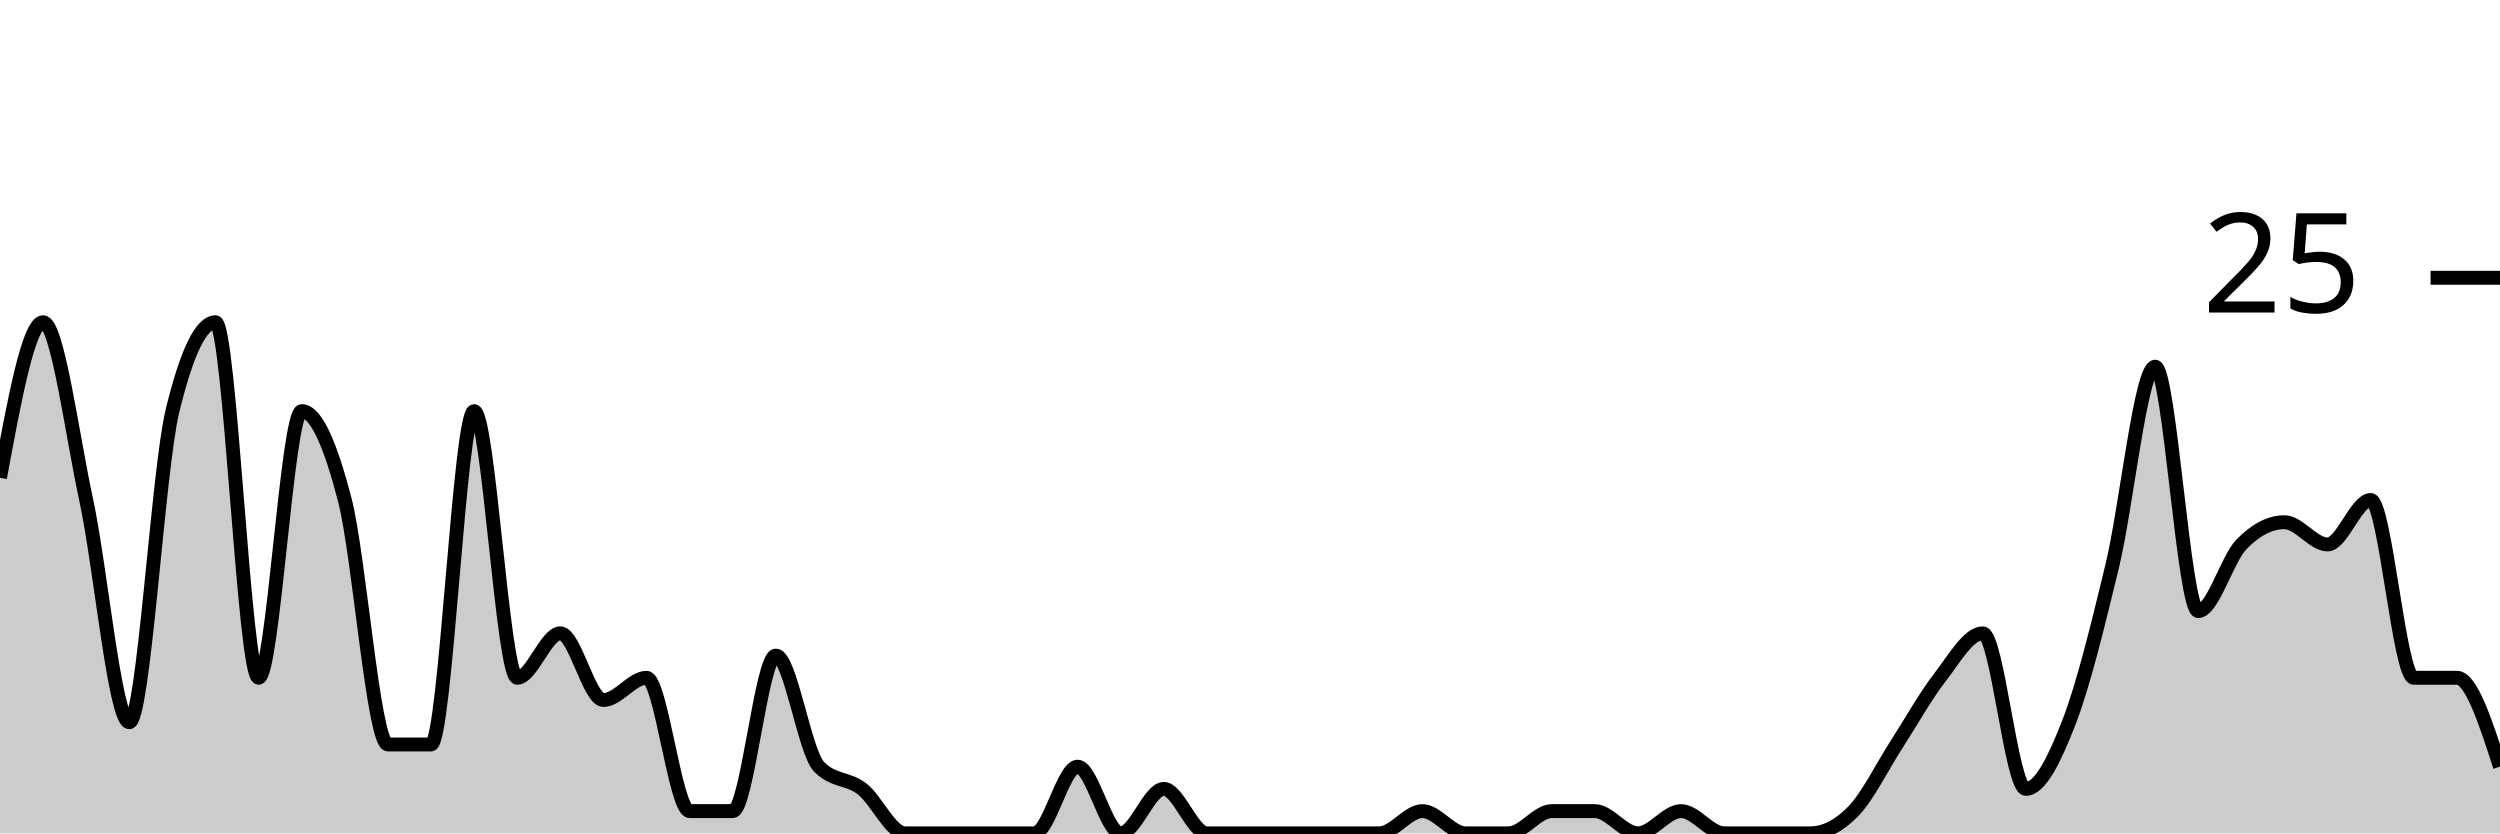
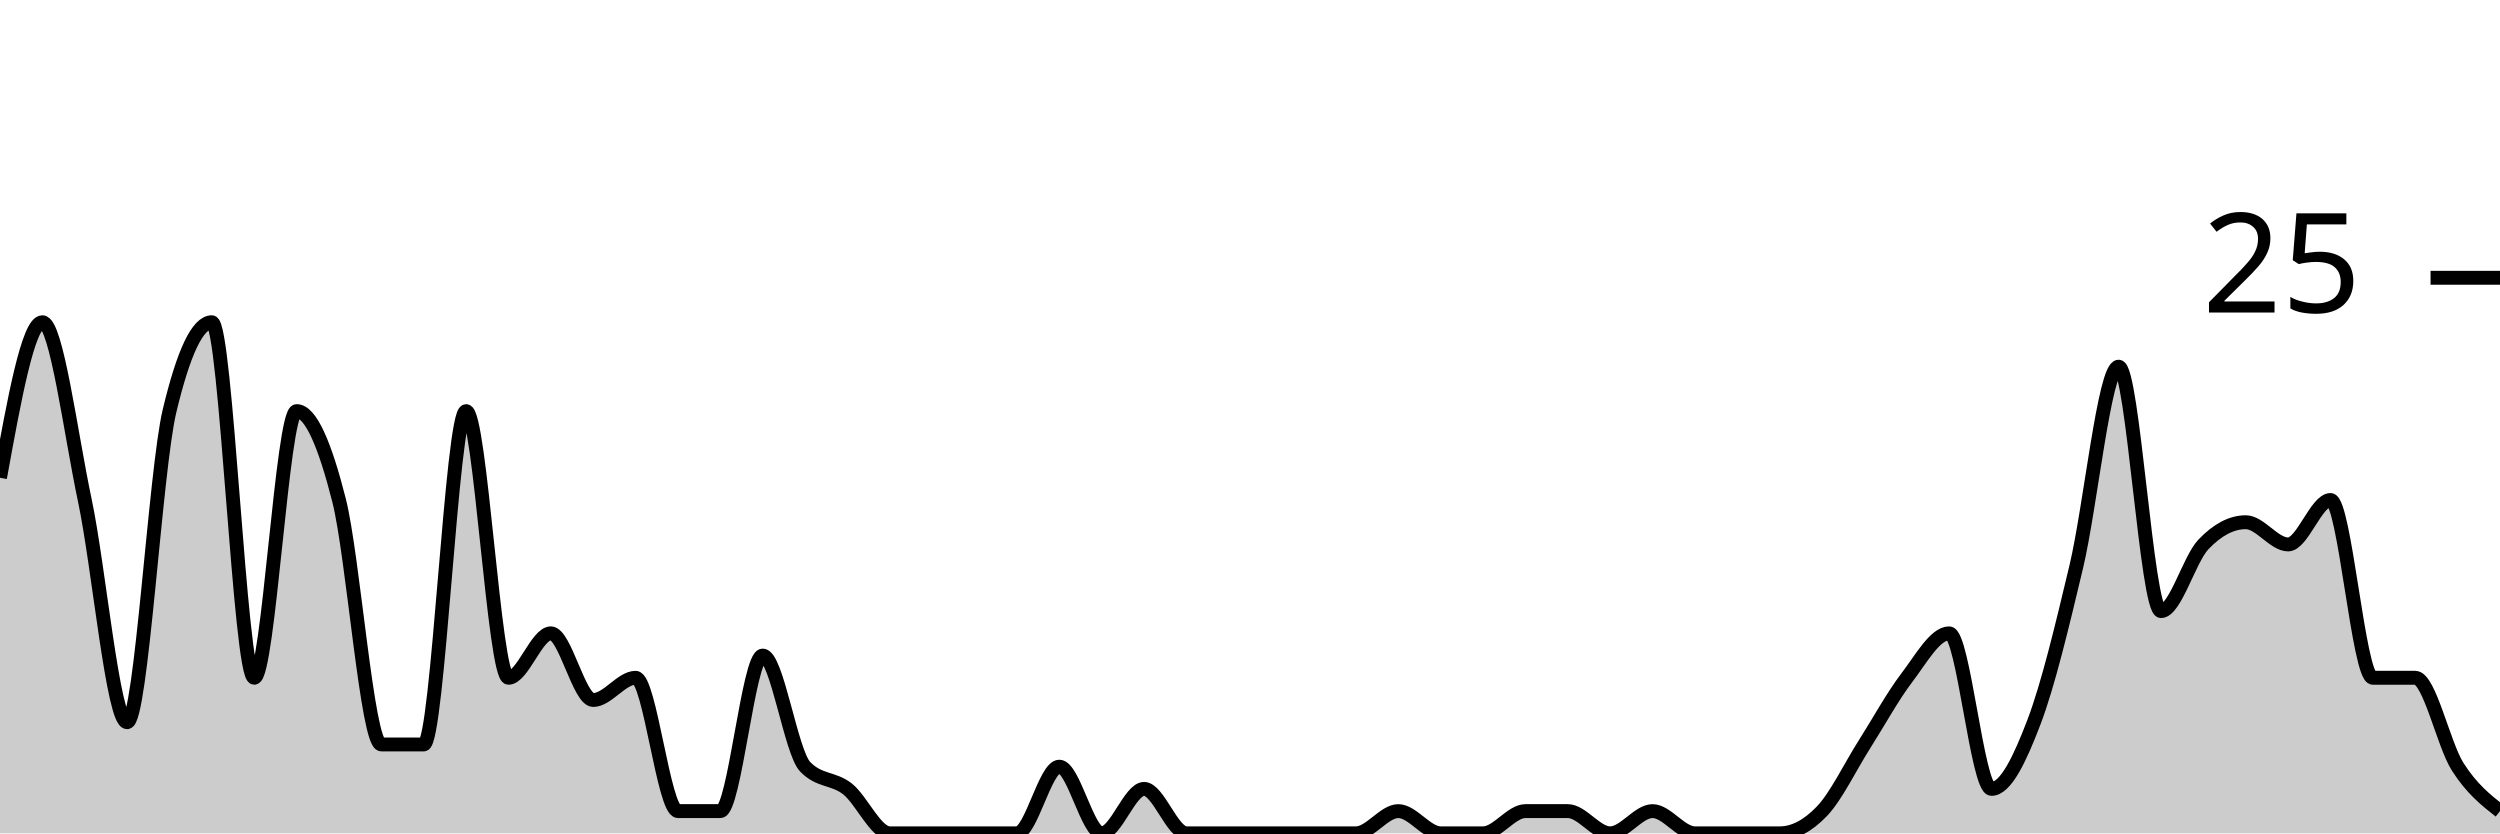
<svg xmlns="http://www.w3.org/2000/svg" viewBox="0 0 180 60">
  <g transform="translate(0,20)">
-     <path class="area" fill="rgba(0, 0, 0, 0.2)" d="M0,14.4C1.034,8.8,2.069,3.2,3.103,3.2C4.138,3.2,5.172,11.2,6.207,16C7.241,20.8,8.276,32,9.31,32C10.345,32,11.379,13.867,12.414,9.6C13.448,5.333,14.483,3.2,15.517,3.2C16.552,3.2,17.586,28.8,18.621,28.8C19.655,28.8,20.69,9.6,21.724,9.6C22.759,9.6,23.793,12,24.828,16C25.862,20,26.897,33.6,27.931,33.6C28.966,33.6,30,33.6,31.034,33.6C32.069,33.6,33.103,9.6,34.138,9.6C35.172,9.6,36.207,28.8,37.241,28.8C38.276,28.8,39.31,25.6,40.345,25.6C41.379,25.6,42.414,30.4,43.448,30.4C44.483,30.4,45.517,28.8,46.552,28.8C47.586,28.8,48.621,38.4,49.655,38.4C50.69,38.4,51.724,38.4,52.759,38.4C53.793,38.4,54.828,27.2,55.862,27.2C56.897,27.2,57.931,34.133,58.966,35.2C60,36.267,61.034,36,62.069,36.8C63.103,37.6,64.138,40,65.172,40C66.207,40,67.241,40,68.276,40C69.31,40,70.345,40,71.379,40C72.414,40,73.448,40,74.483,40C75.517,40,76.552,35.2,77.586,35.2C78.621,35.2,79.655,40,80.69,40C81.724,40,82.759,36.8,83.793,36.8C84.828,36.8,85.862,40,86.897,40C87.931,40,88.966,40,90,40C91.034,40,92.069,40,93.103,40C94.138,40,95.172,40,96.207,40C97.241,40,98.276,40,99.31,40C100.345,40,101.379,38.4,102.414,38.4C103.448,38.4,104.483,40,105.517,40C106.552,40,107.586,40,108.621,40C109.655,40,110.69,38.4,111.724,38.4C112.759,38.4,113.793,38.4,114.828,38.4C115.862,38.4,116.897,40,117.931,40C118.966,40,120,38.4,121.034,38.4C122.069,38.4,123.103,40,124.138,40C125.172,40,126.207,40,127.241,40C128.276,40,129.31,40,130.345,40C131.379,40,132.414,39.467,133.448,38.4C134.483,37.333,135.517,35.2,136.552,33.6C137.586,32,138.621,30.133,139.655,28.8C140.69,27.467,141.724,25.6,142.759,25.6C143.793,25.6,144.828,36.8,145.862,36.8C146.897,36.8,147.931,34.667,148.966,32C150,29.333,151.034,25.067,152.069,20.8C153.103,16.533,154.138,6.4,155.172,6.4C156.207,6.4,157.241,24,158.276,24C159.31,24,160.345,20.267,161.379,19.2C162.414,18.133,163.448,17.6,164.483,17.6C165.517,17.6,166.552,19.2,167.586,19.2C168.621,19.2,169.655,16,170.69,16C171.724,16,172.759,28.8,173.793,28.8C174.828,28.8,175.862,28.8,176.897,28.8C177.931,28.8,178.966,32,180,35.2L180,40C178.966,40,177.931,40,176.897,40C175.862,40,174.828,40,173.793,40C172.759,40,171.724,40,170.69,40C169.655,40,168.621,40,167.586,40C166.552,40,165.517,40,164.483,40C163.448,40,162.414,40,161.379,40C160.345,40,159.31,40,158.276,40C157.241,40,156.207,40,155.172,40C154.138,40,153.103,40,152.069,40C151.034,40,150,40,148.966,40C147.931,40,146.897,40,145.862,40C144.828,40,143.793,40,142.759,40C141.724,40,140.69,40,139.655,40C138.621,40,137.586,40,136.552,40C135.517,40,134.483,40,133.448,40C132.414,40,131.379,40,130.345,40C129.31,40,128.276,40,127.241,40C126.207,40,125.172,40,124.138,40C123.103,40,122.069,40,121.034,40C120,40,118.966,40,117.931,40C116.897,40,115.862,40,114.828,40C113.793,40,112.759,40,111.724,40C110.69,40,109.655,40,108.621,40C107.586,40,106.552,40,105.517,40C104.483,40,103.448,40,102.414,40C101.379,40,100.345,40,99.31,40C98.276,40,97.241,40,96.207,40C95.172,40,94.138,40,93.103,40C92.069,40,91.034,40,90,40C88.966,40,87.931,40,86.897,40C85.862,40,84.828,40,83.793,40C82.759,40,81.724,40,80.69,40C79.655,40,78.621,40,77.586,40C76.552,40,75.517,40,74.483,40C73.448,40,72.414,40,71.379,40C70.345,40,69.31,40,68.276,40C67.241,40,66.207,40,65.172,40C64.138,40,63.103,40,62.069,40C61.034,40,60,40,58.966,40C57.931,40,56.897,40,55.862,40C54.828,40,53.793,40,52.759,40C51.724,40,50.69,40,49.655,40C48.621,40,47.586,40,46.552,40C45.517,40,44.483,40,43.448,40C42.414,40,41.379,40,40.345,40C39.31,40,38.276,40,37.241,40C36.207,40,35.172,40,34.138,40C33.103,40,32.069,40,31.034,40C30,40,28.966,40,27.931,40C26.897,40,25.862,40,24.828,40C23.793,40,22.759,40,21.724,40C20.69,40,19.655,40,18.621,40C17.586,40,16.552,40,15.517,40C14.483,40,13.448,40,12.414,40C11.379,40,10.345,40,9.31,40C8.276,40,7.241,40,6.207,40C5.172,40,4.138,40,3.103,40C2.069,40,1.034,40,0,40Z" />
-     <path class="line" stroke="black" fill="none" d="M0,14.4C1.034,8.8,2.069,3.2,3.103,3.2C4.138,3.2,5.172,11.2,6.207,16C7.241,20.8,8.276,32,9.31,32C10.345,32,11.379,13.867,12.414,9.6C13.448,5.333,14.483,3.2,15.517,3.2C16.552,3.2,17.586,28.8,18.621,28.8C19.655,28.8,20.69,9.6,21.724,9.6C22.759,9.6,23.793,12,24.828,16C25.862,20,26.897,33.6,27.931,33.6C28.966,33.6,30,33.6,31.034,33.6C32.069,33.6,33.103,9.6,34.138,9.6C35.172,9.6,36.207,28.8,37.241,28.8C38.276,28.8,39.31,25.6,40.345,25.6C41.379,25.6,42.414,30.4,43.448,30.4C44.483,30.4,45.517,28.8,46.552,28.8C47.586,28.8,48.621,38.4,49.655,38.4C50.69,38.4,51.724,38.4,52.759,38.4C53.793,38.4,54.828,27.2,55.862,27.2C56.897,27.2,57.931,34.133,58.966,35.2C60,36.267,61.034,36,62.069,36.8C63.103,37.6,64.138,40,65.172,40C66.207,40,67.241,40,68.276,40C69.31,40,70.345,40,71.379,40C72.414,40,73.448,40,74.483,40C75.517,40,76.552,35.2,77.586,35.2C78.621,35.2,79.655,40,80.69,40C81.724,40,82.759,36.8,83.793,36.8C84.828,36.8,85.862,40,86.897,40C87.931,40,88.966,40,90,40C91.034,40,92.069,40,93.103,40C94.138,40,95.172,40,96.207,40C97.241,40,98.276,40,99.31,40C100.345,40,101.379,38.4,102.414,38.4C103.448,38.4,104.483,40,105.517,40C106.552,40,107.586,40,108.621,40C109.655,40,110.69,38.4,111.724,38.4C112.759,38.4,113.793,38.4,114.828,38.4C115.862,38.4,116.897,40,117.931,40C118.966,40,120,38.4,121.034,38.4C122.069,38.4,123.103,40,124.138,40C125.172,40,126.207,40,127.241,40C128.276,40,129.31,40,130.345,40C131.379,40,132.414,39.467,133.448,38.4C134.483,37.333,135.517,35.2,136.552,33.6C137.586,32,138.621,30.133,139.655,28.8C140.69,27.467,141.724,25.6,142.759,25.6C143.793,25.6,144.828,36.8,145.862,36.8C146.897,36.8,147.931,34.667,148.966,32C150,29.333,151.034,25.067,152.069,20.8C153.103,16.533,154.138,6.4,155.172,6.4C156.207,6.4,157.241,24,158.276,24C159.31,24,160.345,20.267,161.379,19.2C162.414,18.133,163.448,17.6,164.483,17.6C165.517,17.6,166.552,19.2,167.586,19.2C168.621,19.2,169.655,16,170.69,16C171.724,16,172.759,28.8,173.793,28.8C174.828,28.8,175.862,28.8,176.897,28.8C177.931,28.8,178.966,32,180,35.2" />
+     <path class="area" fill="rgba(0, 0, 0, 0.2)" d="M0,14.4C1.017,8.8,2.034,3.2,3.051,3.2C4.068,3.2,5.085,11.2,6.102,16C7.119,20.8,8.136,32,9.153,32C10.169,32,11.186,13.867,12.203,9.6C13.22,5.333,14.237,3.2,15.254,3.2C16.271,3.2,17.288,28.8,18.305,28.8C19.322,28.8,20.339,9.6,21.356,9.6C22.373,9.6,23.39,12,24.407,16C25.424,20,26.441,33.6,27.458,33.6C28.475,33.6,29.492,33.6,30.508,33.6C31.525,33.6,32.542,9.6,33.559,9.6C34.576,9.6,35.593,28.8,36.61,28.8C37.627,28.8,38.644,25.6,39.661,25.6C40.678,25.6,41.695,30.4,42.712,30.4C43.729,30.4,44.746,28.8,45.763,28.8C46.78,28.8,47.797,38.4,48.814,38.4C49.831,38.4,50.847,38.4,51.864,38.4C52.881,38.4,53.898,27.2,54.915,27.2C55.932,27.2,56.949,34.133,57.966,35.2C58.983,36.267,60,36,61.017,36.8C62.034,37.6,63.051,40,64.068,40C65.085,40,66.102,40,67.119,40C68.136,40,69.153,40,70.169,40C71.186,40,72.203,40,73.22,40C74.237,40,75.254,35.2,76.271,35.2C77.288,35.2,78.305,40,79.322,40C80.339,40,81.356,36.8,82.373,36.8C83.39,36.8,84.407,40,85.424,40C86.441,40,87.458,40,88.475,40C89.492,40,90.508,40,91.525,40C92.542,40,93.559,40,94.576,40C95.593,40,96.61,40,97.627,40C98.644,40,99.661,38.4,100.678,38.4C101.695,38.4,102.712,40,103.729,40C104.746,40,105.763,40,106.78,40C107.797,40,108.814,38.4,109.831,38.4C110.847,38.4,111.864,38.4,112.881,38.4C113.898,38.4,114.915,40,115.932,40C116.949,40,117.966,38.4,118.983,38.4C120,38.4,121.017,40,122.034,40C123.051,40,124.068,40,125.085,40C126.102,40,127.119,40,128.136,40C129.153,40,130.169,39.467,131.186,38.4C132.203,37.333,133.22,35.2,134.237,33.6C135.254,32,136.271,30.133,137.288,28.8C138.305,27.467,139.322,25.6,140.339,25.6C141.356,25.6,142.373,36.8,143.39,36.8C144.407,36.8,145.424,34.667,146.441,32C147.458,29.333,148.475,25.067,149.492,20.8C150.508,16.533,151.525,6.4,152.542,6.4C153.559,6.4,154.576,24,155.593,24C156.61,24,157.627,20.267,158.644,19.2C159.661,18.133,160.678,17.6,161.695,17.6C162.712,17.6,163.729,19.2,164.746,19.2C165.763,19.2,166.78,16,167.797,16C168.814,16,169.831,28.8,170.847,28.8C171.864,28.8,172.881,28.8,173.898,28.8C174.915,28.8,175.932,33.6,176.949,35.2C177.966,36.8,178.983,37.6,180,38.4L180,40C178.983,40,177.966,40,176.949,40C175.932,40,174.915,40,173.898,40C172.881,40,171.864,40,170.847,40C169.831,40,168.814,40,167.797,40C166.78,40,165.763,40,164.746,40C163.729,40,162.712,40,161.695,40C160.678,40,159.661,40,158.644,40C157.627,40,156.61,40,155.593,40C154.576,40,153.559,40,152.542,40C151.525,40,150.508,40,149.492,40C148.475,40,147.458,40,146.441,40C145.424,40,144.407,40,143.39,40C142.373,40,141.356,40,140.339,40C139.322,40,138.305,40,137.288,40C136.271,40,135.254,40,134.237,40C133.22,40,132.203,40,131.186,40C130.169,40,129.153,40,128.136,40C127.119,40,126.102,40,125.085,40C124.068,40,123.051,40,122.034,40C121.017,40,120,40,118.983,40C117.966,40,116.949,40,115.932,40C114.915,40,113.898,40,112.881,40C111.864,40,110.847,40,109.831,40C108.814,40,107.797,40,106.78,40C105.763,40,104.746,40,103.729,40C102.712,40,101.695,40,100.678,40C99.661,40,98.644,40,97.627,40C96.61,40,95.593,40,94.576,40C93.559,40,92.542,40,91.525,40C90.508,40,89.492,40,88.475,40C87.458,40,86.441,40,85.424,40C84.407,40,83.39,40,82.373,40C81.356,40,80.339,40,79.322,40C78.305,40,77.288,40,76.271,40C75.254,40,74.237,40,73.22,40C72.203,40,71.186,40,70.169,40C69.153,40,68.136,40,67.119,40C66.102,40,65.085,40,64.068,40C63.051,40,62.034,40,61.017,40C60,40,58.983,40,57.966,40C56.949,40,55.932,40,54.915,40C53.898,40,52.881,40,51.864,40C50.847,40,49.831,40,48.814,40C47.797,40,46.78,40,45.763,40C44.746,40,43.729,40,42.712,40C41.695,40,40.678,40,39.661,40C38.644,40,37.627,40,36.61,40C35.593,40,34.576,40,33.559,40C32.542,40,31.525,40,30.508,40C29.492,40,28.475,40,27.458,40C26.441,40,25.424,40,24.407,40C23.39,40,22.373,40,21.356,40C20.339,40,19.322,40,18.305,40C17.288,40,16.271,40,15.254,40C14.237,40,13.22,40,12.203,40C11.186,40,10.169,40,9.153,40C8.136,40,7.119,40,6.102,40C5.085,40,4.068,40,3.051,40C2.034,40,1.017,40,0,40Z" />
+     <path class="line" stroke="black" fill="none" d="M0,14.4C1.017,8.8,2.034,3.2,3.051,3.2C4.068,3.2,5.085,11.2,6.102,16C7.119,20.8,8.136,32,9.153,32C10.169,32,11.186,13.867,12.203,9.6C13.22,5.333,14.237,3.2,15.254,3.2C16.271,3.2,17.288,28.8,18.305,28.8C19.322,28.8,20.339,9.6,21.356,9.6C22.373,9.6,23.39,12,24.407,16C25.424,20,26.441,33.6,27.458,33.6C28.475,33.6,29.492,33.6,30.508,33.6C31.525,33.6,32.542,9.6,33.559,9.6C34.576,9.6,35.593,28.8,36.61,28.8C37.627,28.8,38.644,25.6,39.661,25.6C40.678,25.6,41.695,30.4,42.712,30.4C43.729,30.4,44.746,28.8,45.763,28.8C46.78,28.8,47.797,38.4,48.814,38.4C49.831,38.4,50.847,38.4,51.864,38.4C52.881,38.4,53.898,27.2,54.915,27.2C55.932,27.2,56.949,34.133,57.966,35.2C58.983,36.267,60,36,61.017,36.8C62.034,37.6,63.051,40,64.068,40C65.085,40,66.102,40,67.119,40C68.136,40,69.153,40,70.169,40C71.186,40,72.203,40,73.22,40C74.237,40,75.254,35.2,76.271,35.2C77.288,35.2,78.305,40,79.322,40C80.339,40,81.356,36.8,82.373,36.8C83.39,36.8,84.407,40,85.424,40C86.441,40,87.458,40,88.475,40C89.492,40,90.508,40,91.525,40C92.542,40,93.559,40,94.576,40C95.593,40,96.61,40,97.627,40C98.644,40,99.661,38.4,100.678,38.4C101.695,38.4,102.712,40,103.729,40C104.746,40,105.763,40,106.78,40C107.797,40,108.814,38.4,109.831,38.4C110.847,38.4,111.864,38.4,112.881,38.4C113.898,38.4,114.915,40,115.932,40C116.949,40,117.966,38.4,118.983,38.4C120,38.4,121.017,40,122.034,40C123.051,40,124.068,40,125.085,40C126.102,40,127.119,40,128.136,40C129.153,40,130.169,39.467,131.186,38.4C132.203,37.333,133.22,35.2,134.237,33.6C135.254,32,136.271,30.133,137.288,28.8C138.305,27.467,139.322,25.6,140.339,25.6C141.356,25.6,142.373,36.8,143.39,36.8C144.407,36.8,145.424,34.667,146.441,32C147.458,29.333,148.475,25.067,149.492,20.8C150.508,16.533,151.525,6.4,152.542,6.4C153.559,6.4,154.576,24,155.593,24C156.61,24,157.627,20.267,158.644,19.2C159.661,18.133,160.678,17.6,161.695,17.6C162.712,17.6,163.729,19.2,164.746,19.2C165.763,19.2,166.78,16,167.797,16C168.814,16,169.831,28.8,170.847,28.8C171.864,28.8,172.881,28.8,173.898,28.8C174.915,28.8,175.932,33.6,176.949,35.2C177.966,36.8,178.983,37.6,180,38.4" />
    <path class="axis-ceiling" stroke-width="1" stroke="black" fill="none" d="M175,0L180,0" />
    <text class="axis-ceiling-label" font-family="sans-serif" text-anchor="end" font-size="10px" x="170" y="2.5">25</text>
  </g>
</svg>
